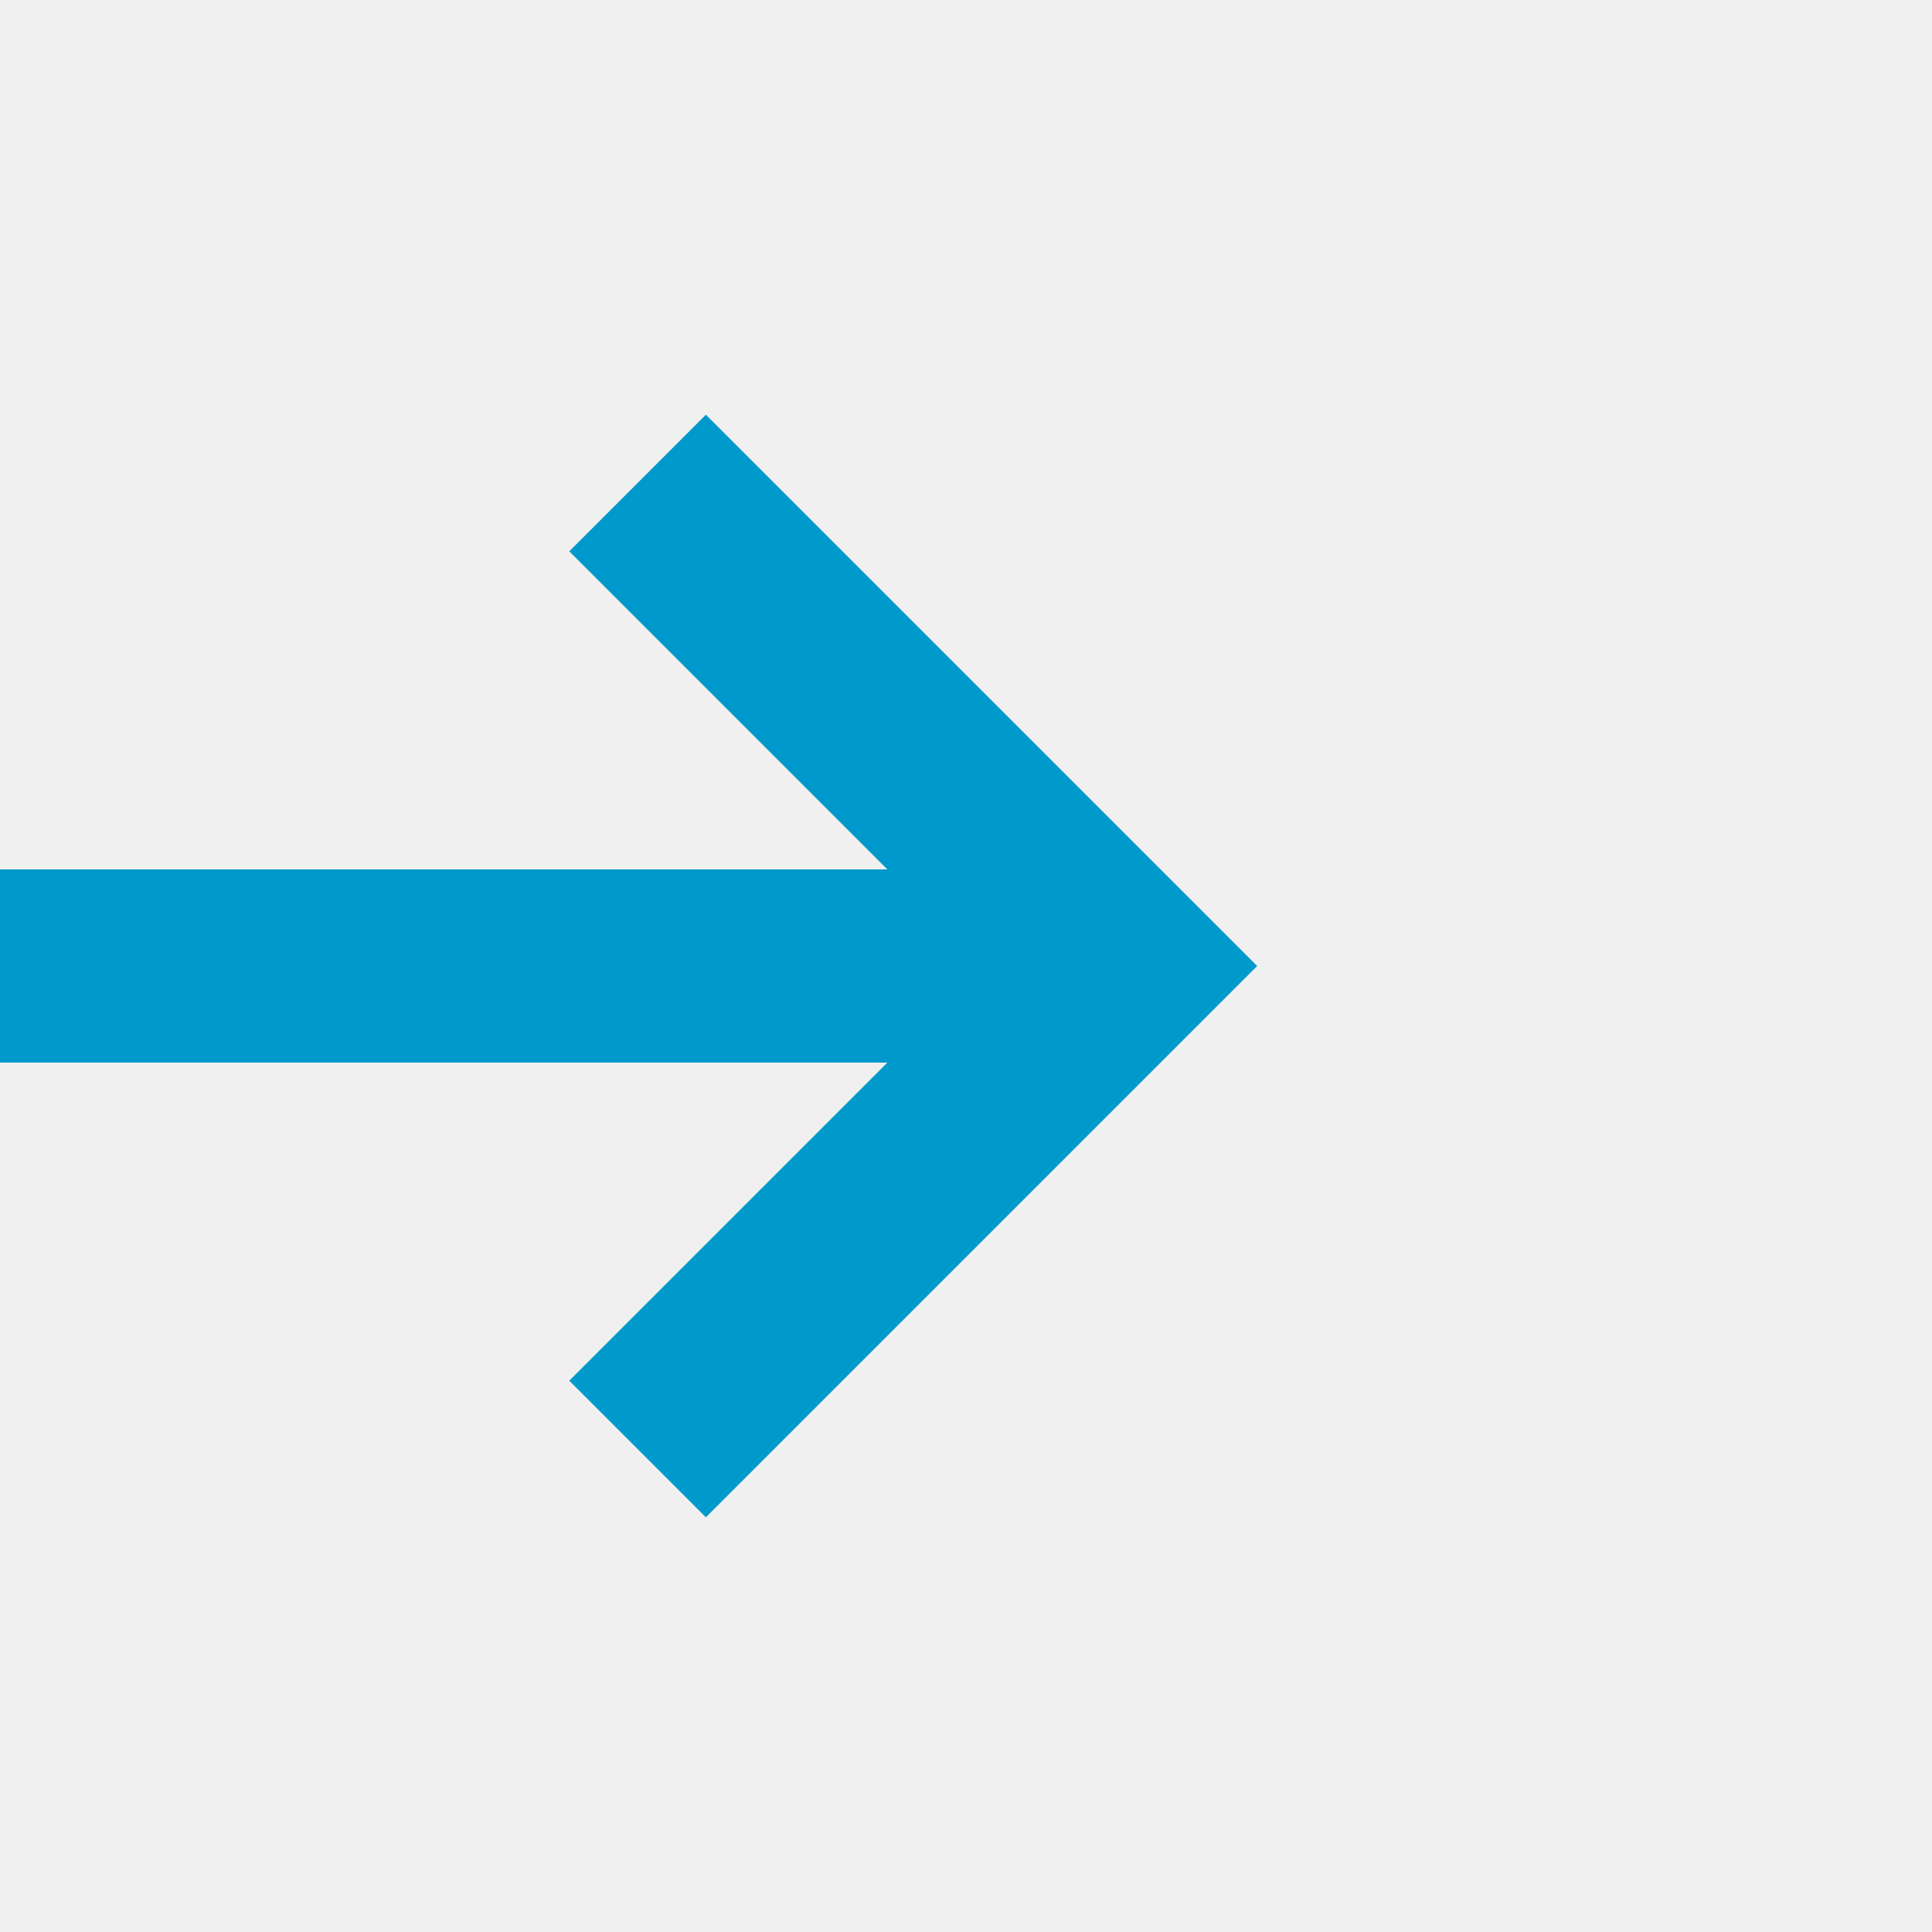
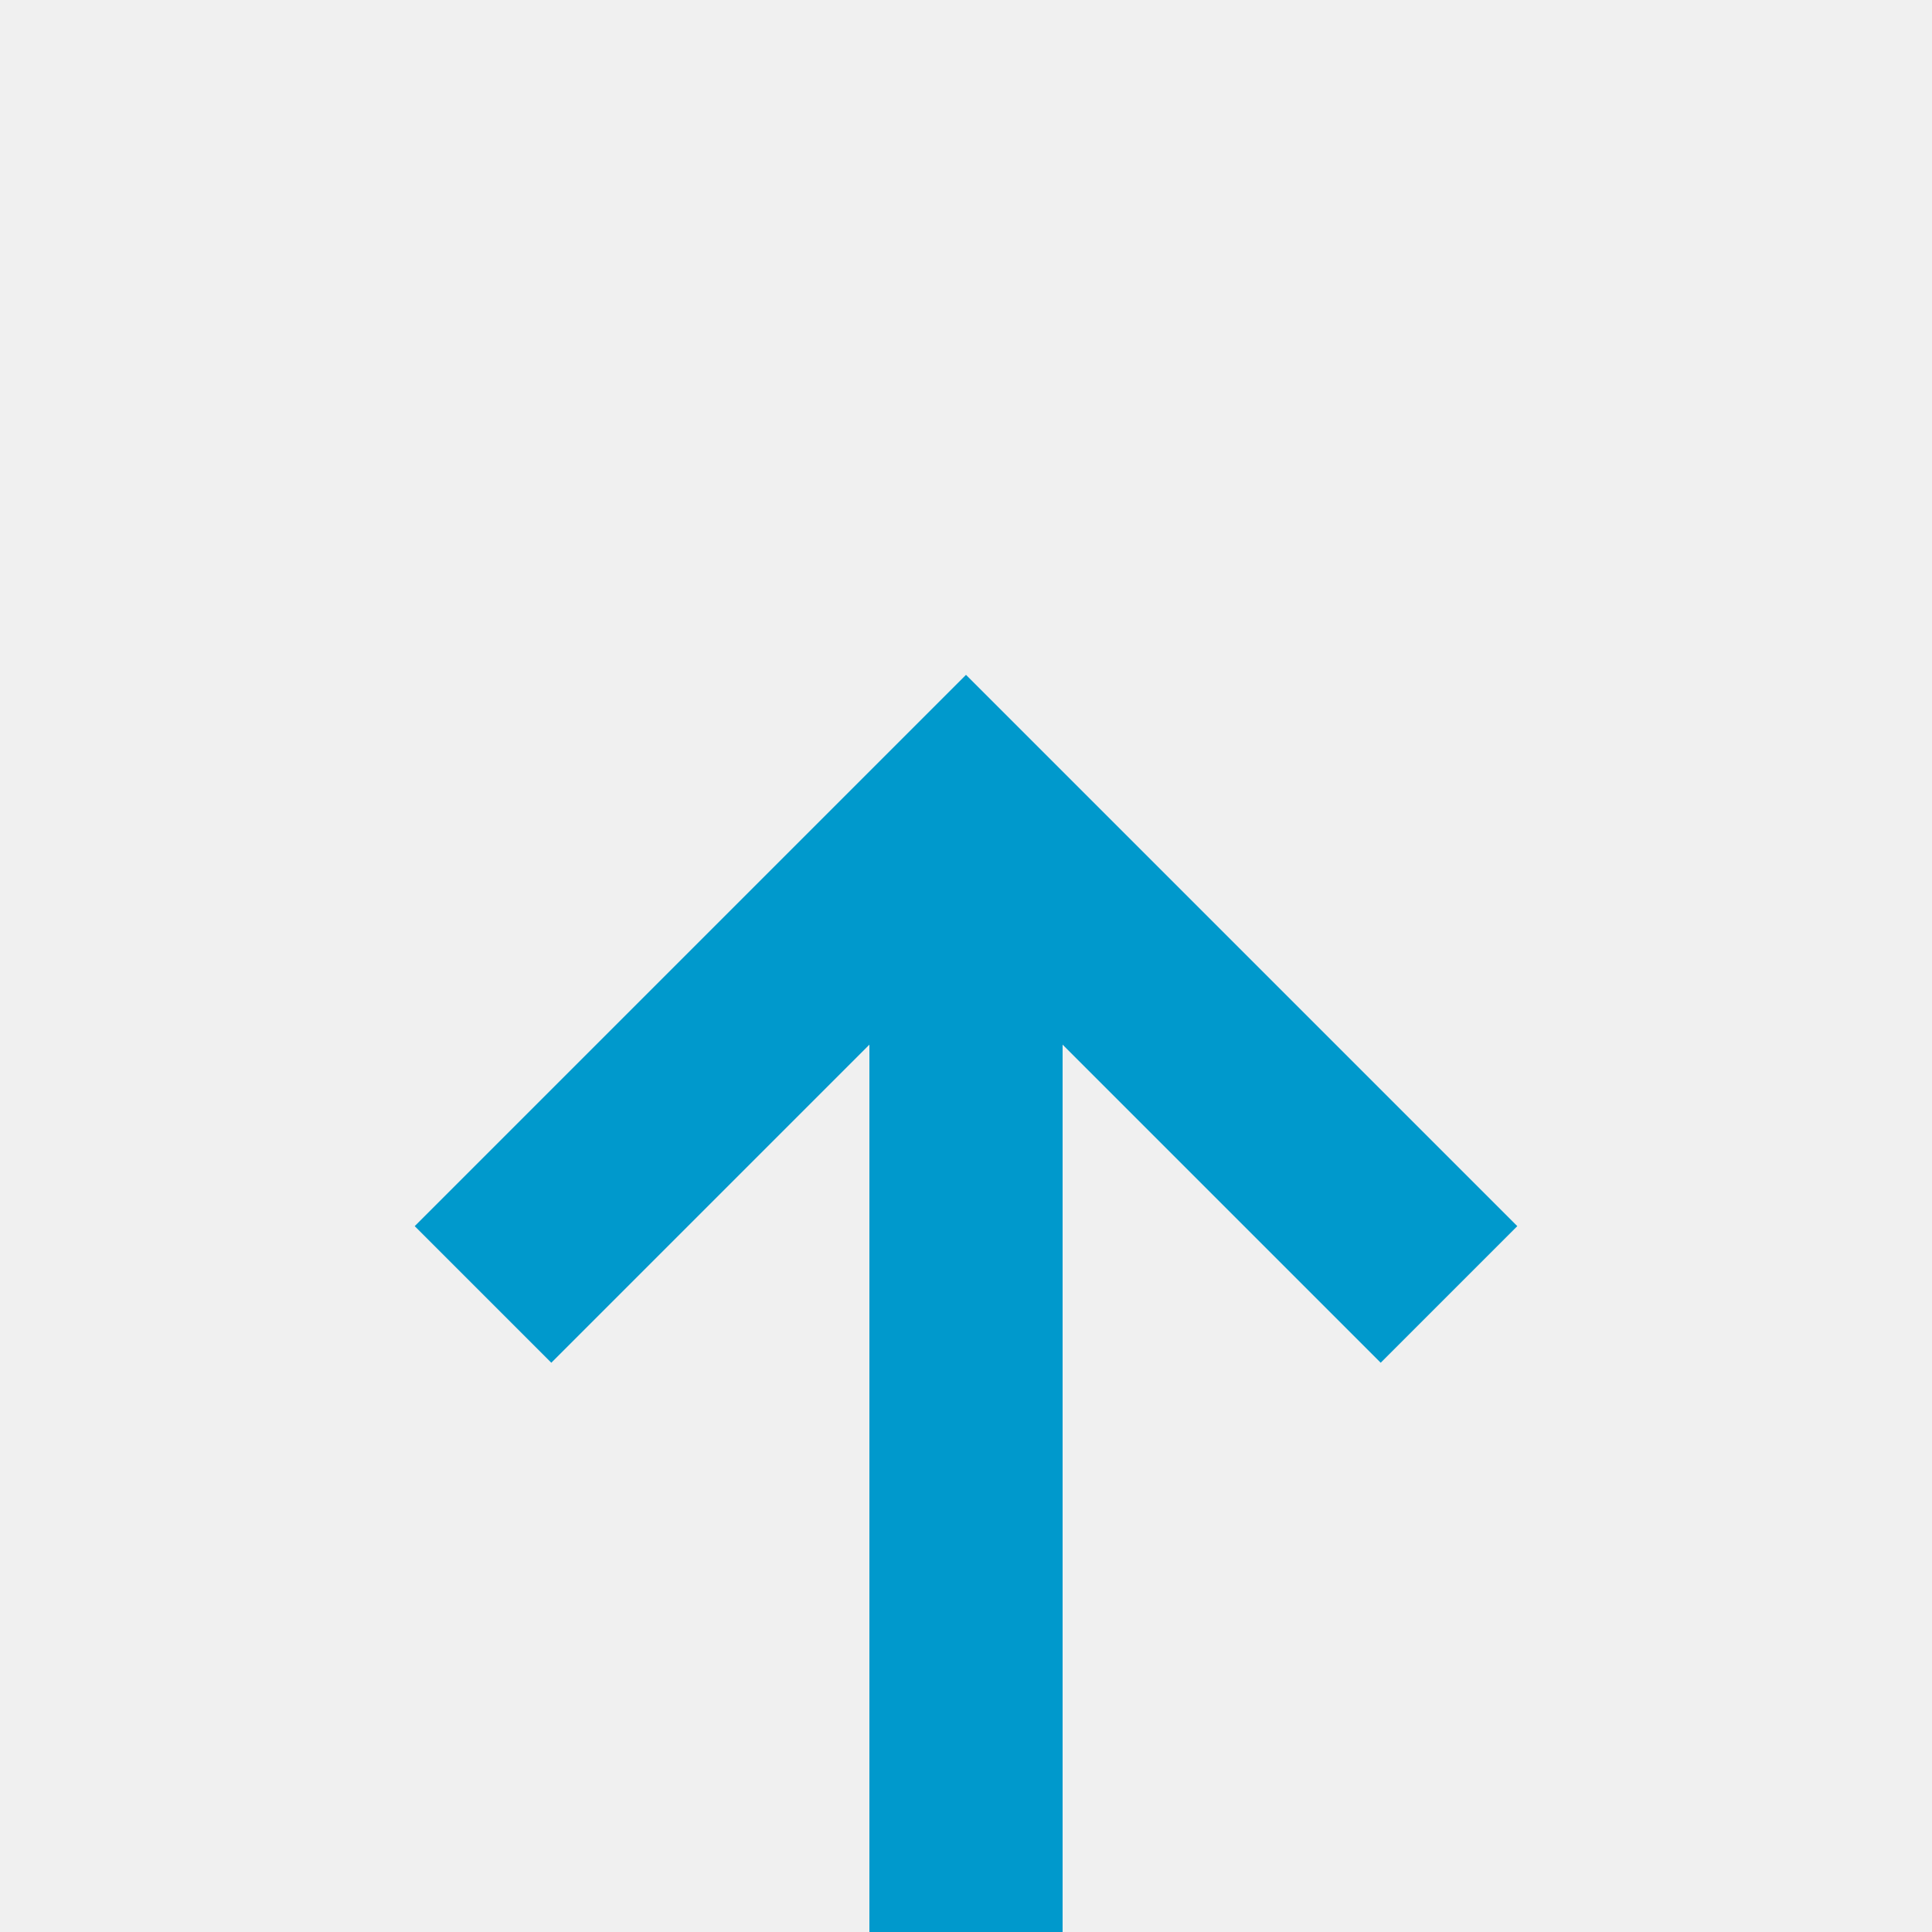
- <svg xmlns="http://www.w3.org/2000/svg" version="1.1" width="20px" height="20px" viewBox="725 2155  20 20">
-   <defs>
-     <mask fill="white" id="clip1032">
-       <path d="M 684.5 2152  L 717.5 2152  L 717.5 2179  L 684.5 2179  Z M 664 2152  L 746 2152  L 746 2179  L 664 2179  Z " fill-rule="evenodd" />
-     </mask>
-   </defs>
-   <path d="M 730.893 2160.707  L 735.186 2165  L 730.893 2169.293  L 732.307 2170.707  L 737.307 2165.707  L 738.014 2165  L 737.307 2164.293  L 732.307 2159.293  L 730.893 2160.707  Z " fill-rule="nonzero" fill="#0099cc" stroke="none" mask="url(#clip1032)" />
-   <rect fill-rule="evenodd" fill="#0099cc" stroke="none" x="664" y="2164" width="72" height="2" mask="url(#clip1032)" />
-   <path d="" stroke-width="2" stroke="#0099cc" fill="none" mask="url(#clip1032)" />
+ <svg xmlns="http://www.w3.org/2000/svg" version="1.1" width="20px" height="20px" viewBox="381 1054  20 20">
+   <path d="M 386.707 1068.107  L 391 1063.814  L 395.293 1068.107  L 396.707 1066.693  L 391.707 1061.693  L 391 1060.986  L 390.293 1061.693  L 385.293 1066.693  L 386.707 1068.107  Z " fill-rule="nonzero" fill="#0099cc" stroke="none" />
+   <rect fill-rule="evenodd" fill="#0099cc" stroke="none" x="390" y="1063" width="2" height="44" />
+   <path d="" stroke-width="2" stroke="#0099cc" fill="none" />
</svg>
